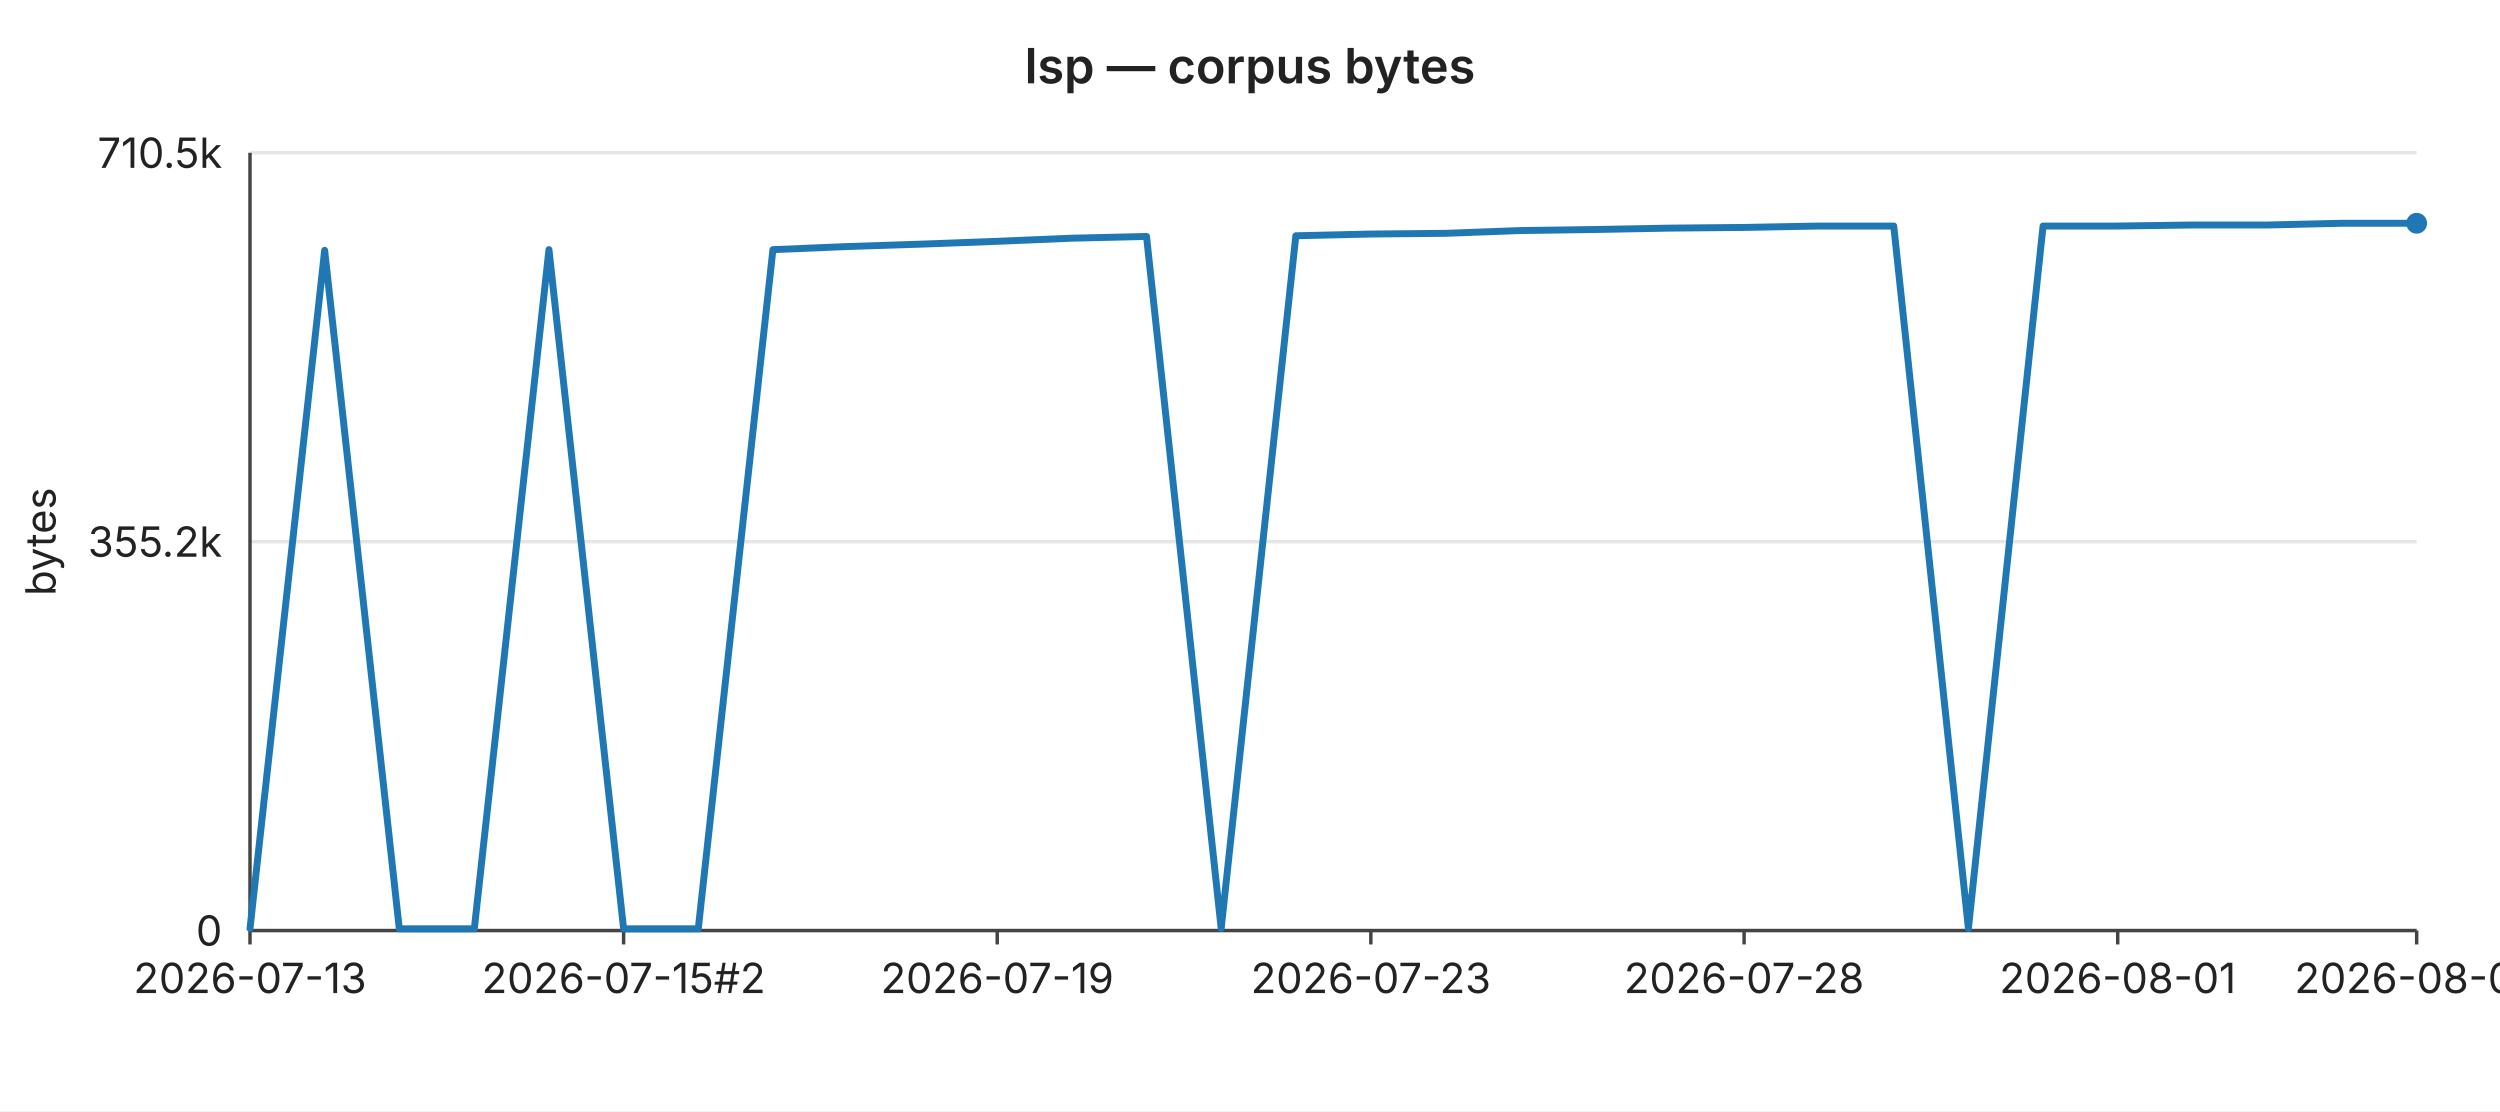
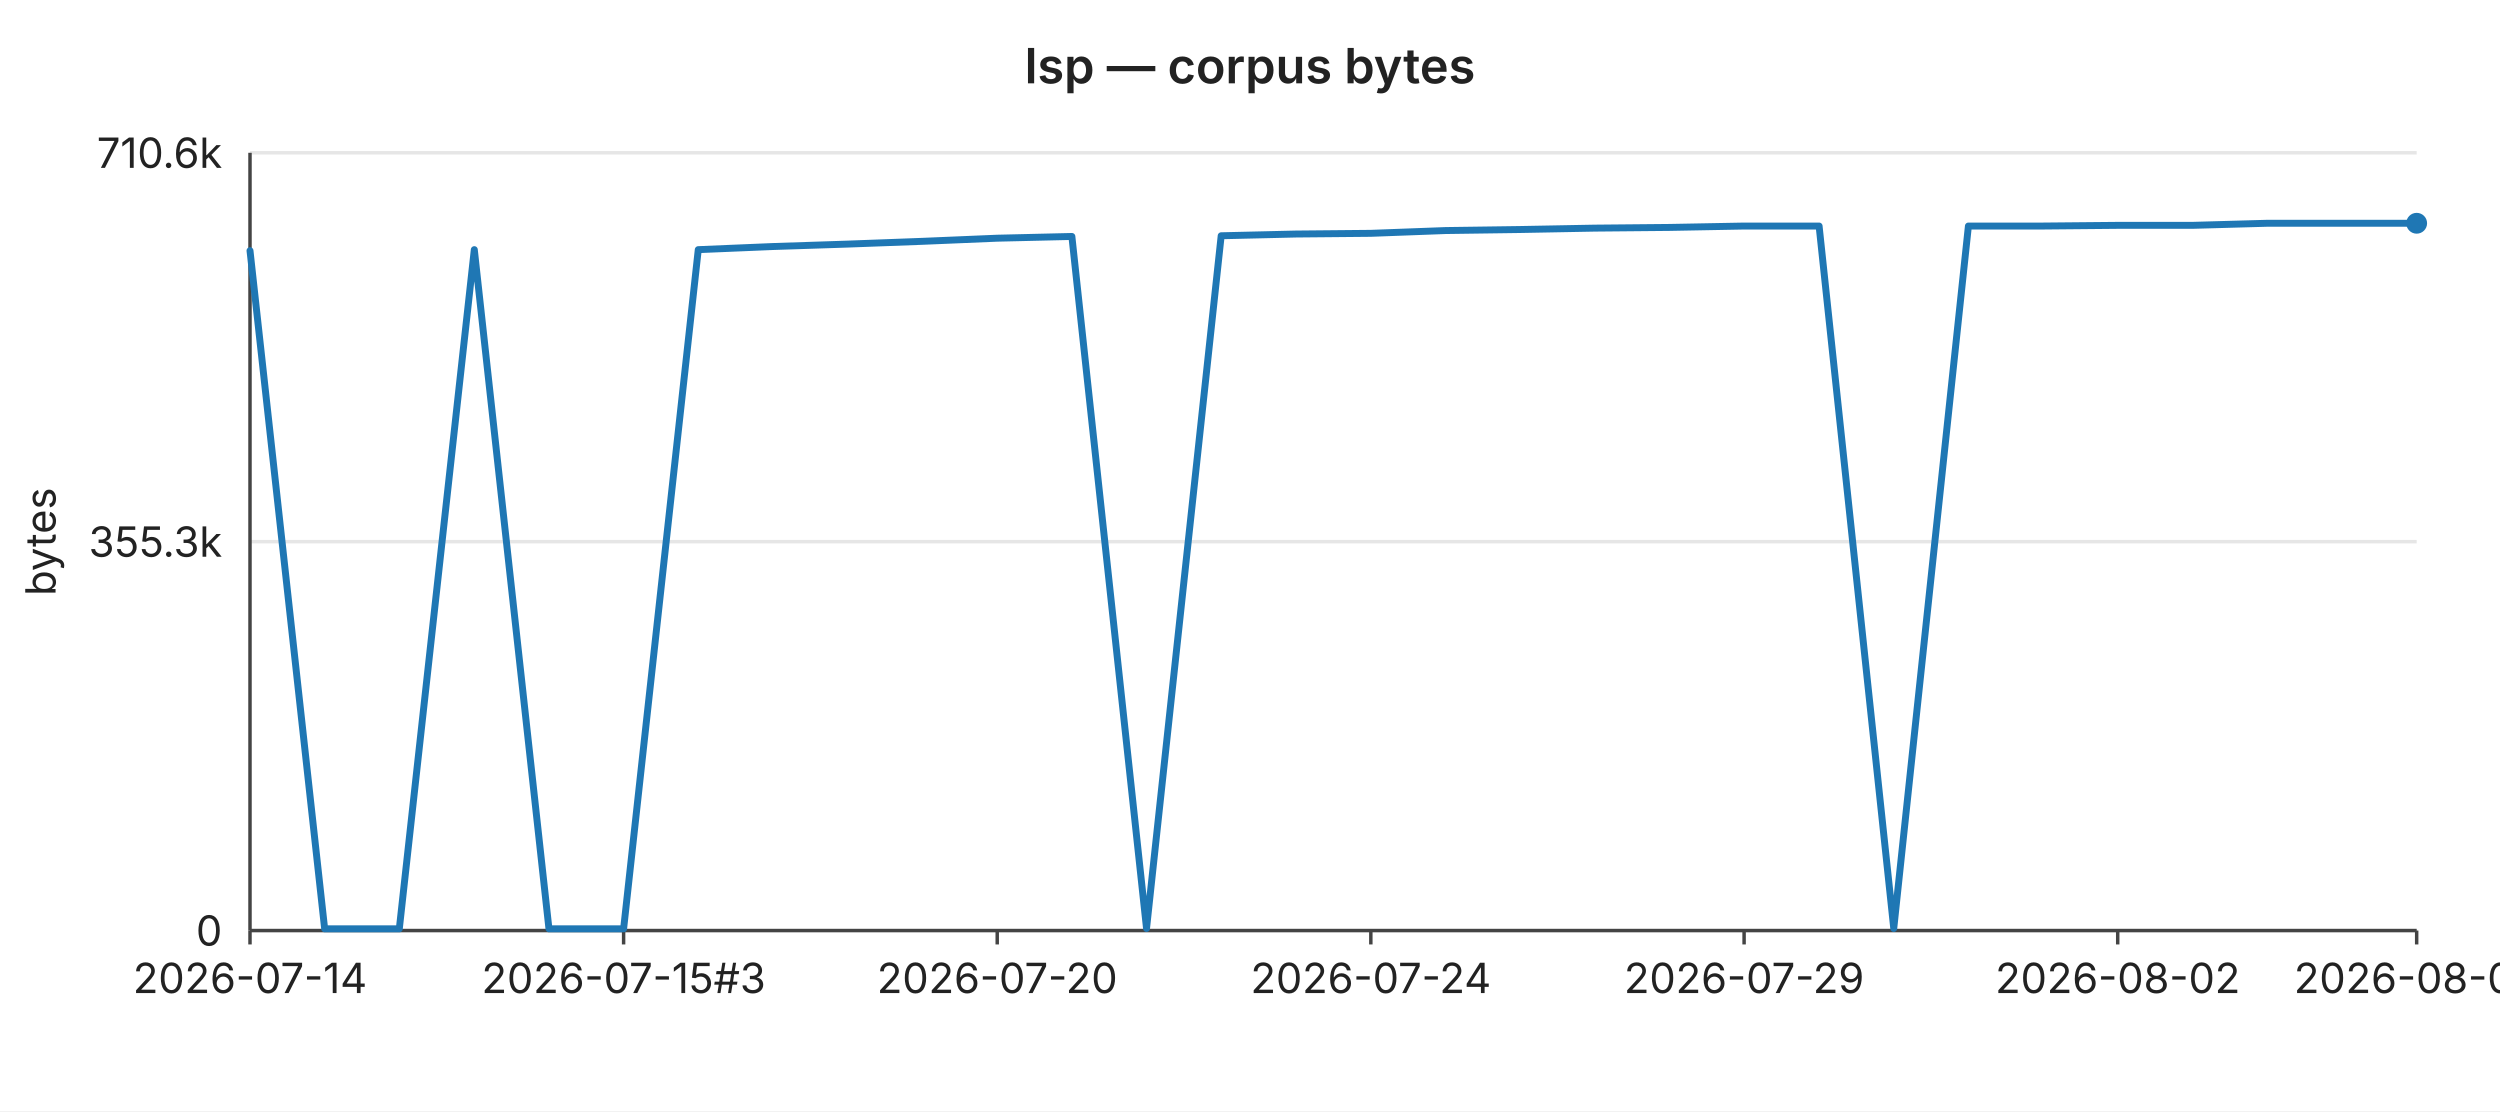
<svg xmlns="http://www.w3.org/2000/svg" width="720" height="320" viewBox="0 0 720 320" font-family="-apple-system,BlinkMacSystemFont,Segoe UI,sans-serif" font-size="12">
  <rect width="720" height="320" fill="#ffffff" />
  <text x="360" y="24" text-anchor="middle" font-size="14" font-weight="600" fill="#222">lsp — corpus bytes</text>
  <line x1="72" y1="44.0" x2="696" y2="44.0" stroke="#e6e6e6" stroke-width="1" />
-   <text x="64" y="44.0" text-anchor="end" dominant-baseline="middle" fill="#222">710.5k</text>
+   <text x="64" y="44.0" text-anchor="end" dominant-baseline="middle" fill="#222">710.6k</text>
  <line x1="72" y1="156.0" x2="696" y2="156.0" stroke="#e6e6e6" stroke-width="1" />
-   <text x="64" y="156.0" text-anchor="end" dominant-baseline="middle" fill="#222">355.2k</text>
+   <text x="64" y="156.0" text-anchor="end" dominant-baseline="middle" fill="#222">355.3k</text>
  <line x1="72" y1="268.0" x2="696" y2="268.0" stroke="#e6e6e6" stroke-width="1" />
  <text x="64" y="268.0" text-anchor="end" dominant-baseline="middle" fill="#222">0</text>
  <text x="16" y="156" text-anchor="middle" fill="#222" transform="rotate(-90 16 156)">bytes</text>
  <line x1="72" y1="44" x2="72" y2="268" stroke="#444" stroke-width="1" />
  <line x1="72" y1="268" x2="696" y2="268" stroke="#444" stroke-width="1" />
  <line x1="72.0" y1="268" x2="72.0" y2="272" stroke="#444" stroke-width="1" />
-   <text x="72.0" y="286" text-anchor="middle" fill="#222">2026-07-13</text>
+   <text x="72.0" y="286" text-anchor="middle" fill="#222">2026-07-14</text>
  <line x1="179.6" y1="268" x2="179.6" y2="272" stroke="#444" stroke-width="1" />
-   <text x="179.6" y="286" text-anchor="middle" fill="#222">2026-07-15#2</text>
+   <text x="179.6" y="286" text-anchor="middle" fill="#222">2026-07-15#3</text>
  <line x1="287.2" y1="268" x2="287.2" y2="272" stroke="#444" stroke-width="1" />
-   <text x="287.2" y="286" text-anchor="middle" fill="#222">2026-07-19</text>
+   <text x="287.2" y="286" text-anchor="middle" fill="#222">2026-07-20</text>
  <line x1="394.8" y1="268" x2="394.8" y2="272" stroke="#444" stroke-width="1" />
-   <text x="394.8" y="286" text-anchor="middle" fill="#222">2026-07-23</text>
+   <text x="394.8" y="286" text-anchor="middle" fill="#222">2026-07-24</text>
  <line x1="502.3" y1="268" x2="502.3" y2="272" stroke="#444" stroke-width="1" />
-   <text x="502.3" y="286" text-anchor="middle" fill="#222">2026-07-28</text>
+   <text x="502.3" y="286" text-anchor="middle" fill="#222">2026-07-29</text>
  <line x1="609.9" y1="268" x2="609.9" y2="272" stroke="#444" stroke-width="1" />
-   <text x="609.9" y="286" text-anchor="middle" fill="#222">2026-08-01</text>
+   <text x="609.9" y="286" text-anchor="middle" fill="#222">2026-08-02</text>
  <line x1="696.0" y1="268" x2="696.0" y2="272" stroke="#444" stroke-width="1" />
-   <text x="696.0" y="286" text-anchor="middle" fill="#222">2026-08-05</text>
-   <polyline fill="none" stroke="#1f77b4" stroke-width="2" stroke-linejoin="round" stroke-linecap="round" points="72.0,267.4 93.5,72.1 115.0,267.5 136.6,267.5 158.1,71.9 179.6,267.5 201.1,267.5 222.6,71.9 244.1,71.0 265.7,70.3 287.2,69.5 308.7,68.6 330.2,68.1 351.7,267.4 373.2,67.9 394.8,67.4 416.3,67.2 437.8,66.4 459.3,66.1 480.8,65.7 502.3,65.5 523.9,65.1 545.4,65.1 566.9,267.4 588.4,65.1 609.9,65.1 631.4,64.8 653.0,64.8 674.5,64.3 696.0,64.3" />
+   <text x="696.0" y="286" text-anchor="middle" fill="#222">2026-08-06</text>
+   <polyline fill="none" stroke="#1f77b4" stroke-width="2" stroke-linejoin="round" stroke-linecap="round" points="72.0,72.2 93.5,267.5 115.0,267.5 136.6,71.9 158.1,267.5 179.6,267.5 201.1,71.9 222.6,71.0 244.1,70.3 265.7,69.5 287.2,68.6 308.7,68.1 330.2,267.4 351.7,67.9 373.2,67.4 394.8,67.2 416.3,66.4 437.8,66.1 459.3,65.7 480.8,65.5 502.3,65.1 523.9,65.1 545.4,267.4 566.9,65.1 588.4,65.1 609.9,64.9 631.4,64.9 653.0,64.3 674.5,64.3 696.0,64.3" />
  <circle cx="696.0" cy="64.3" r="3" fill="#1f77b4" />
</svg>
